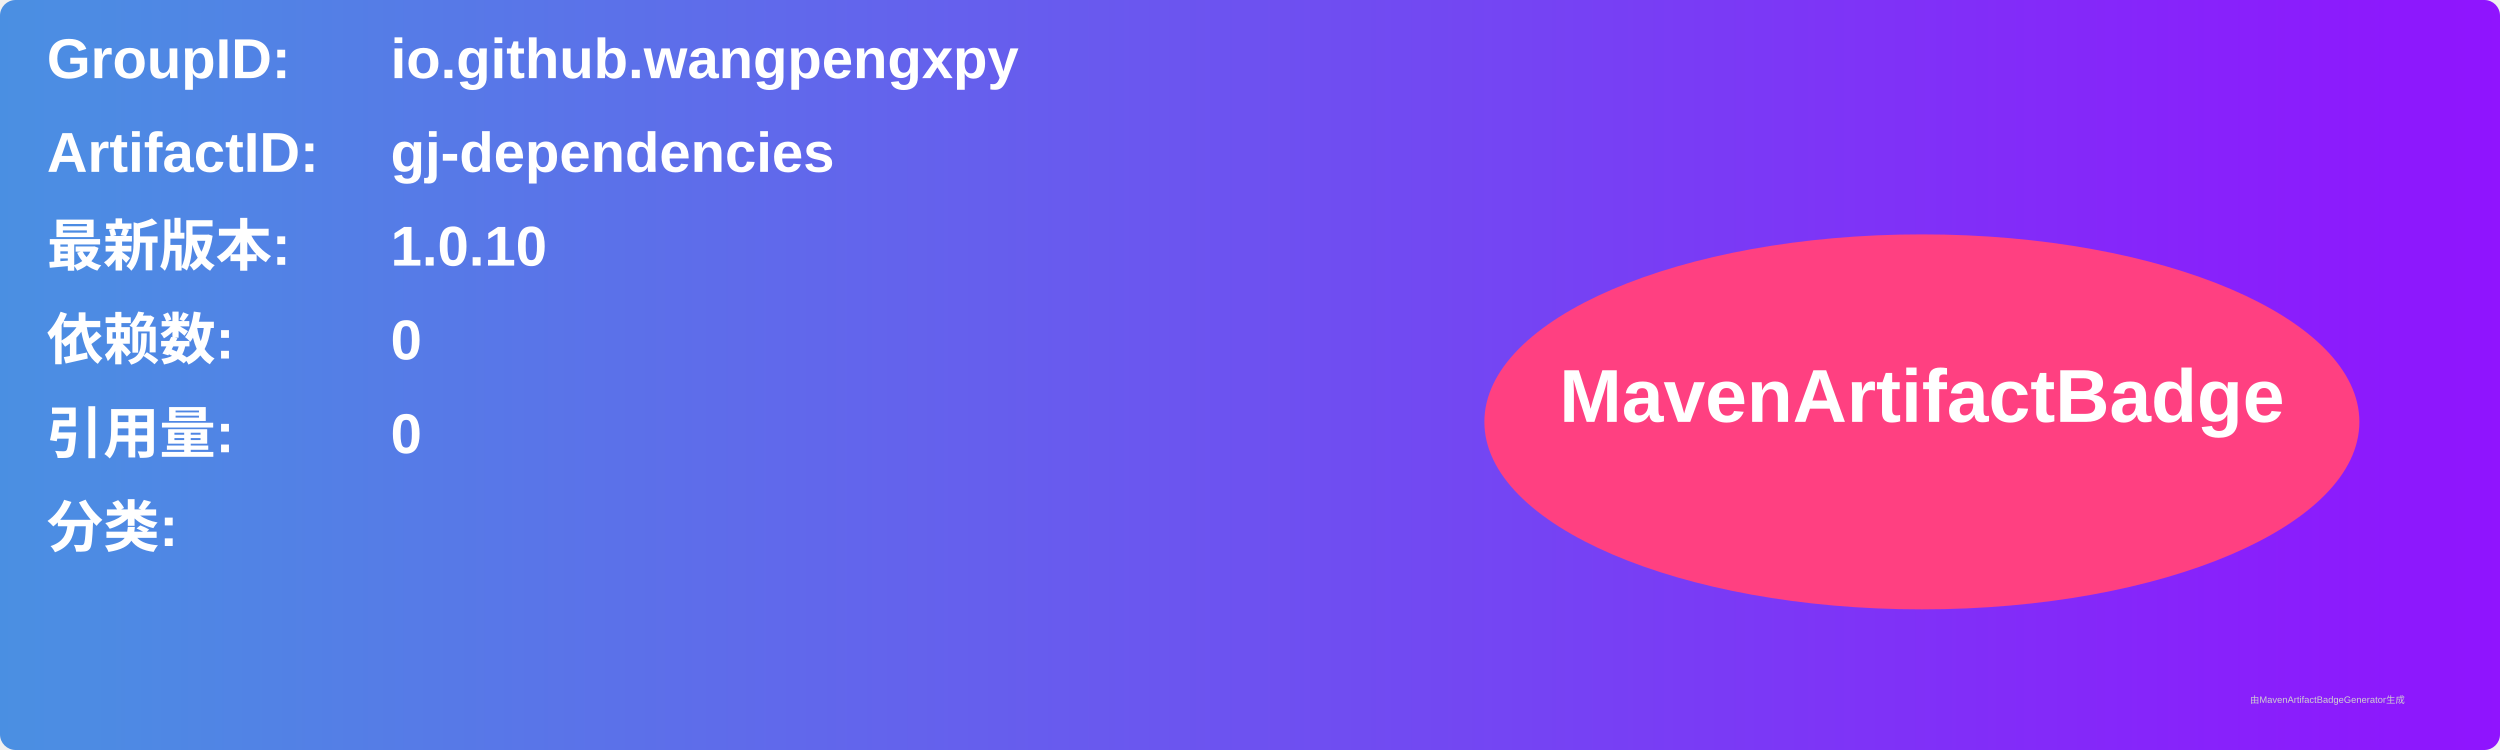
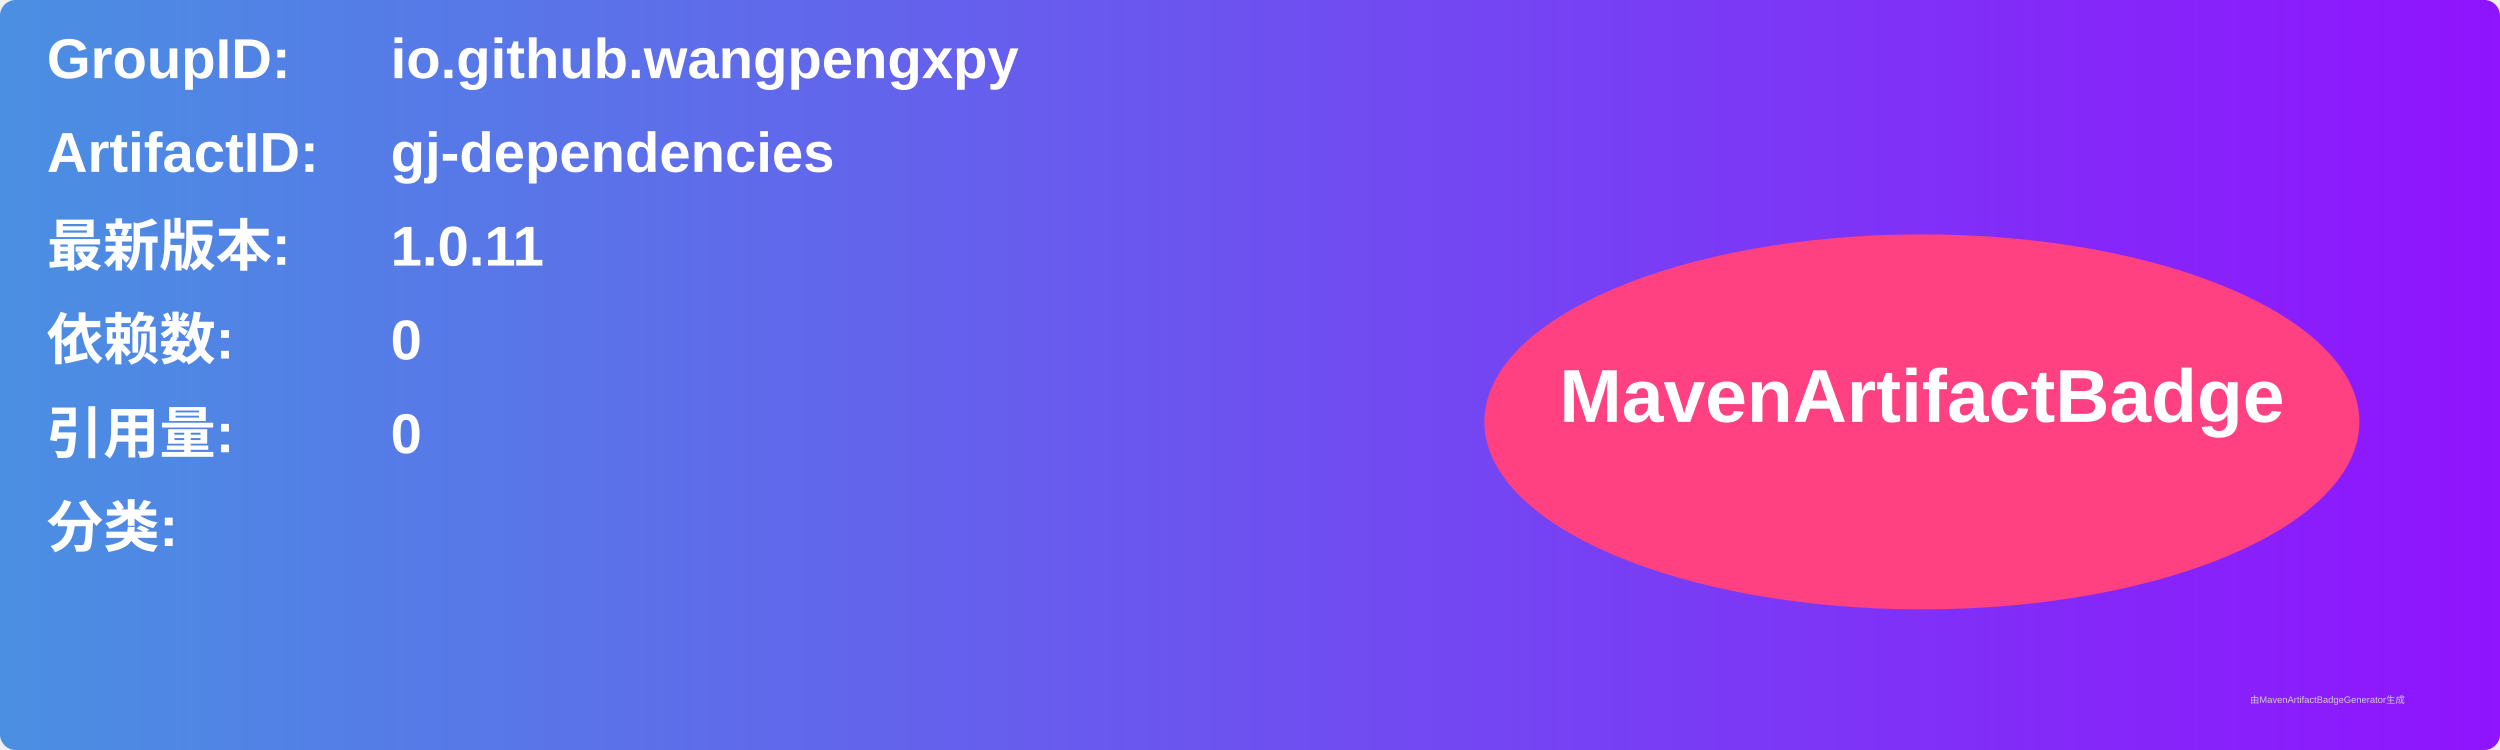
<svg xmlns="http://www.w3.org/2000/svg" width="800" height="240" viewBox="0 0 800 240">
  <linearGradient id="grad" x1="0%" y1="0%" x2="100%" y2="0%">
    <stop offset="0%" stop-color="#4a90e2" />
    <stop offset="100%" stop-color="#9013fe" />
  </linearGradient>
  <rect width="100%" height="100%" rx="5" ry="5" fill="url(#grad)" />
  <g transform="translate(15, 15)">
    <text x="0" y="10" font-family="Arial" font-size="18" fill="white" font-weight="bold" width="260">GroupID:</text>
    <text x="110" y="10" font-family="Arial" font-size="18" fill="white" font-weight="bold" width="460">io.github.wangpengxpy</text>
    <text x="0" y="40" font-family="Arial" font-size="18" fill="white" font-weight="bold" width="260">ArtifactID:</text>
    <text x="110" y="40" font-family="Arial" font-size="18" fill="white" font-weight="bold" width="460">gj-dependencies</text>
    <text x="0" y="70" font-family="Arial" font-size="18" fill="white" font-weight="bold">最新版本:</text>
    <text x="110" y="70" font-family="Arial" font-size="18" fill="white" font-weight="bold">
-       <tspan font-weight="bold">1.0.10</tspan>
+       <tspan font-weight="bold">1.0.11</tspan>
    </text>
    <text x="0" y="100" font-family="Arial" font-size="18" fill="white" font-weight="bold">依赖数: </text>
    <text x="110" y="100" font-family="Arial" font-size="18" fill="white">
      <tspan font-weight="bold">0</tspan>
    </text>
    <text x="0" y="130" font-family="Arial" font-size="18" fill="white" font-weight="bold">引用量: </text>
    <text x="110" y="130" font-family="Arial" font-size="18" fill="white">
      <tspan font-weight="bold">0</tspan>
    </text>
    <text x="0" y="160" font-family="Arial" font-size="18" fill="white" font-weight="bold">分类:</text>
    <text x="10" y="190" font-family="Arial" font-size="10" fill="white">
      <tspan font-weight="bold" />
    </text>
    <ellipse cx="600" cy="120" rx="140" ry="60" fill="#ff4081" />
    <text x="600" y="120" text-anchor="middle" font-family="Arial" font-size="24" fill="white" font-weight="bold">MavenArtifactBadge</text>
  </g>
  <text x="720" y="225" font-family="Arial" font-size="3" fill="#d0d0d0">由MavenArtifactBadgeGenerator生成</text>
</svg>
